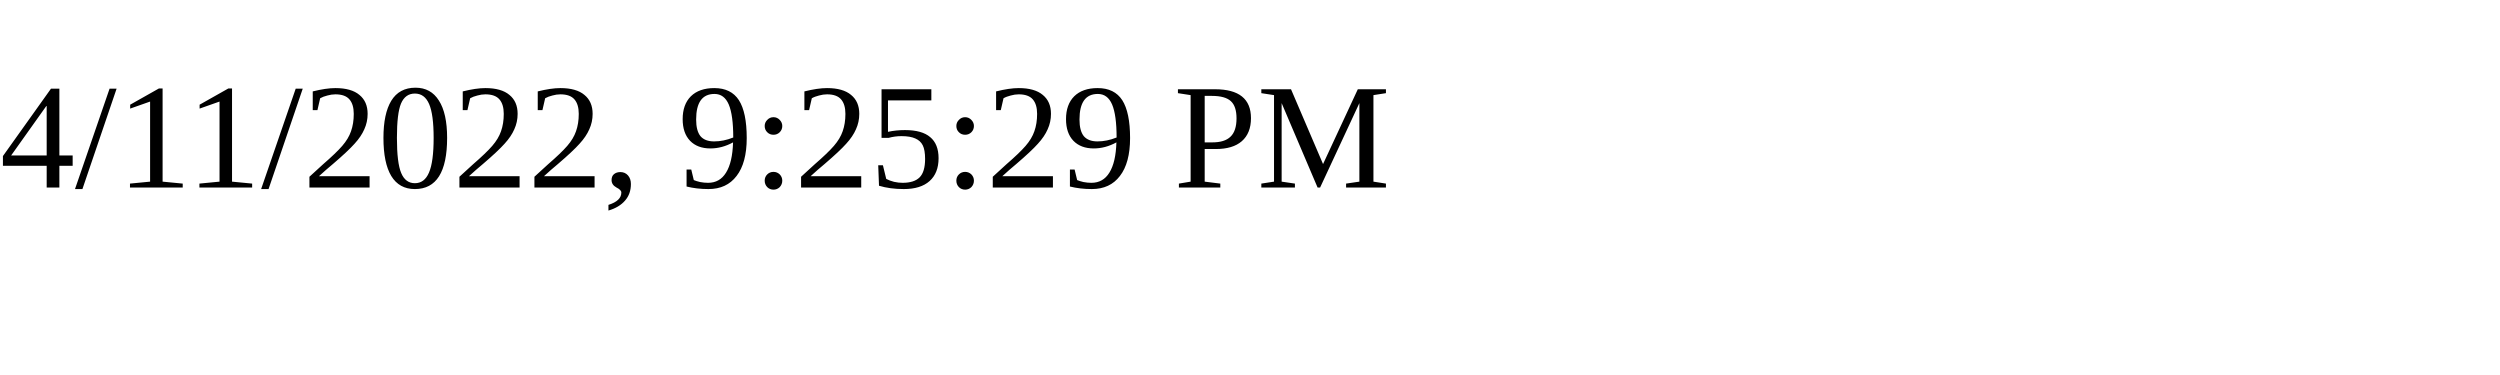
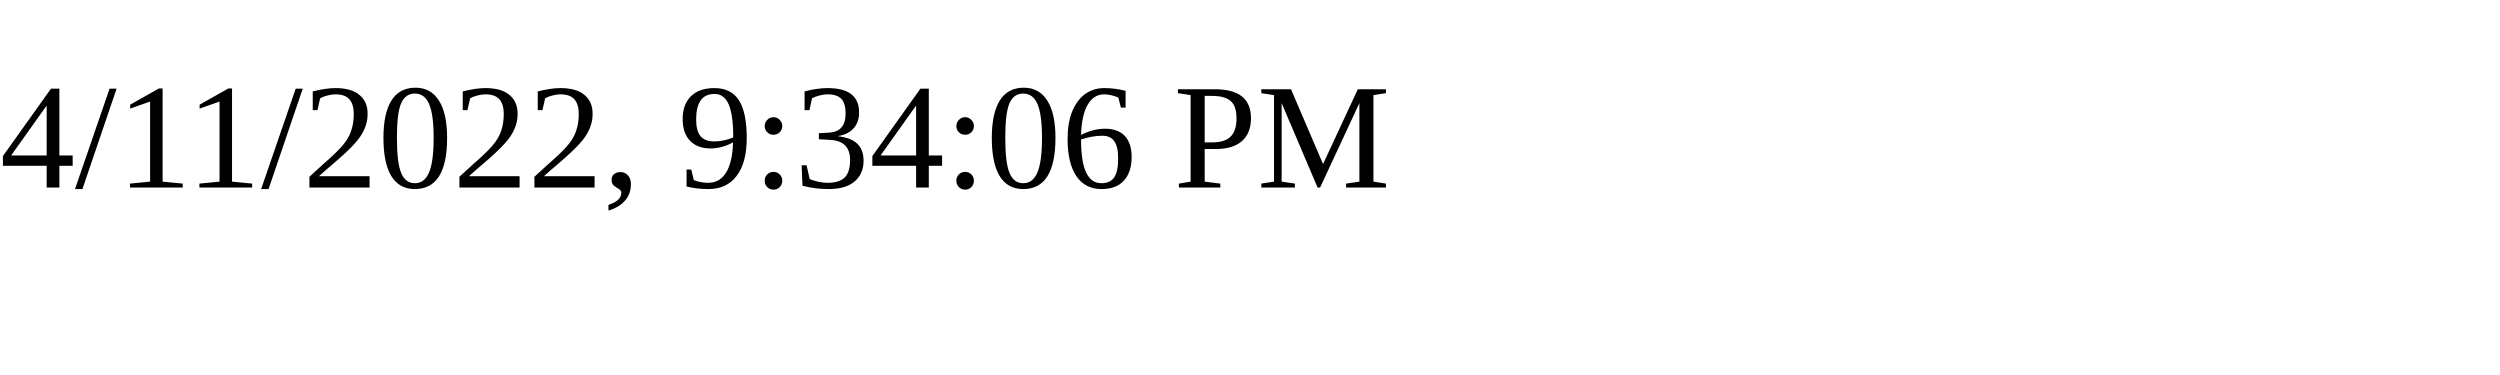
<svg xmlns="http://www.w3.org/2000/svg" height="30" width="200">
-   <text x="0" y="15">4/11/2022, 9:25:29 PM</text>
+   <text x="0" y="15">4/11/2022, 9:34:06 PM</text>
</svg>
